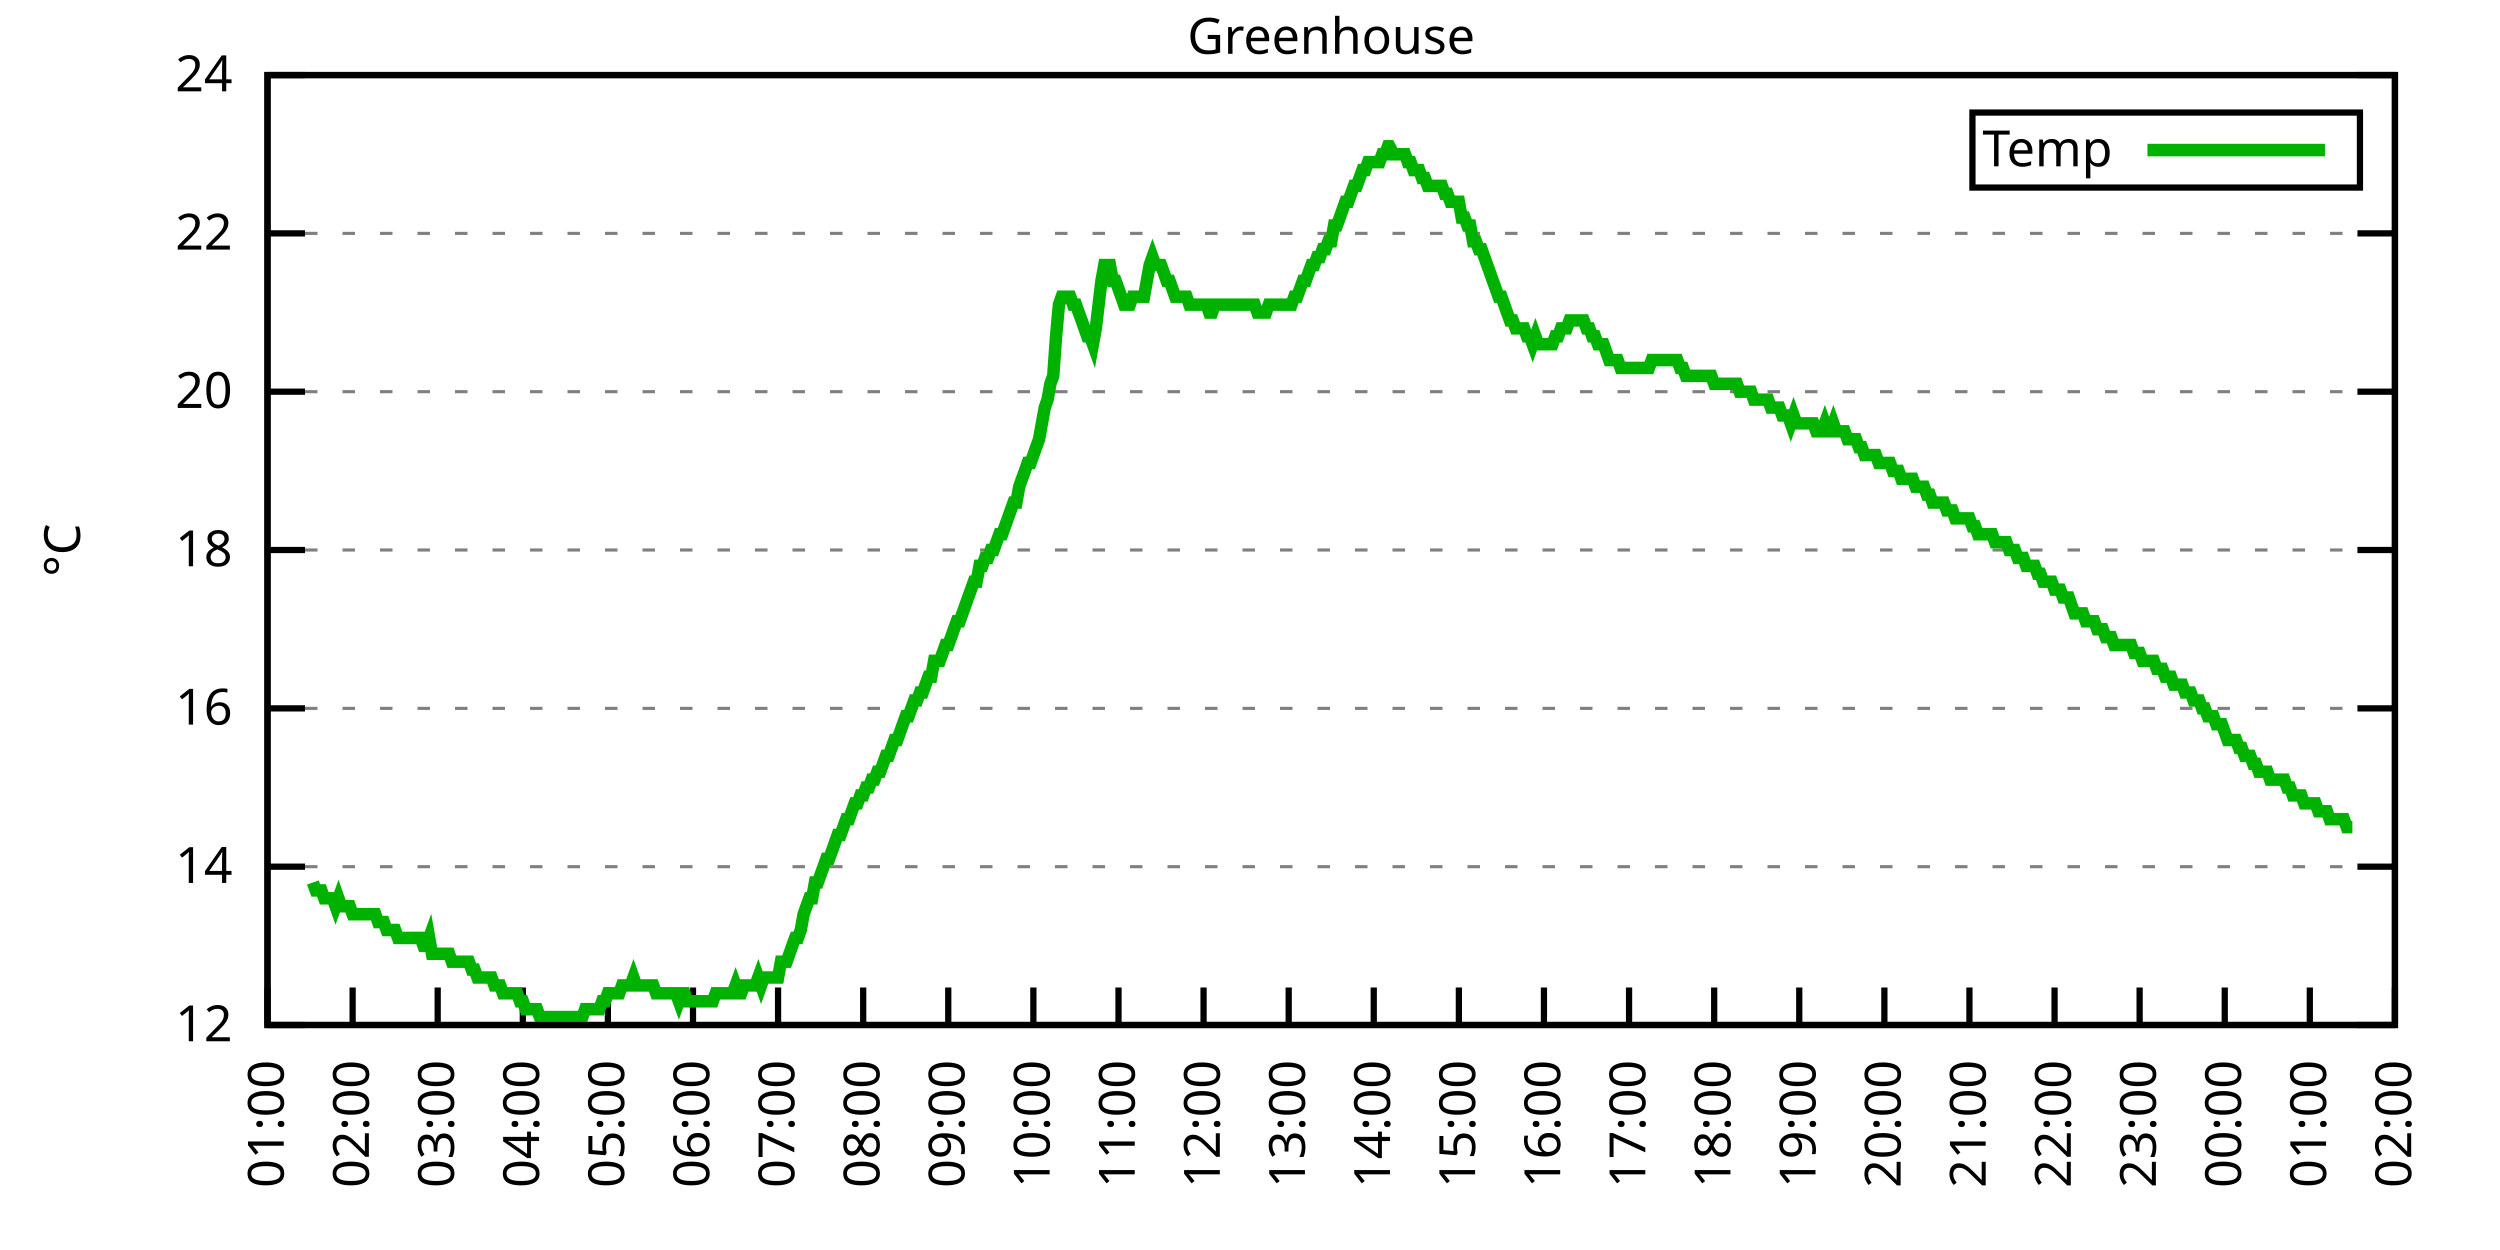
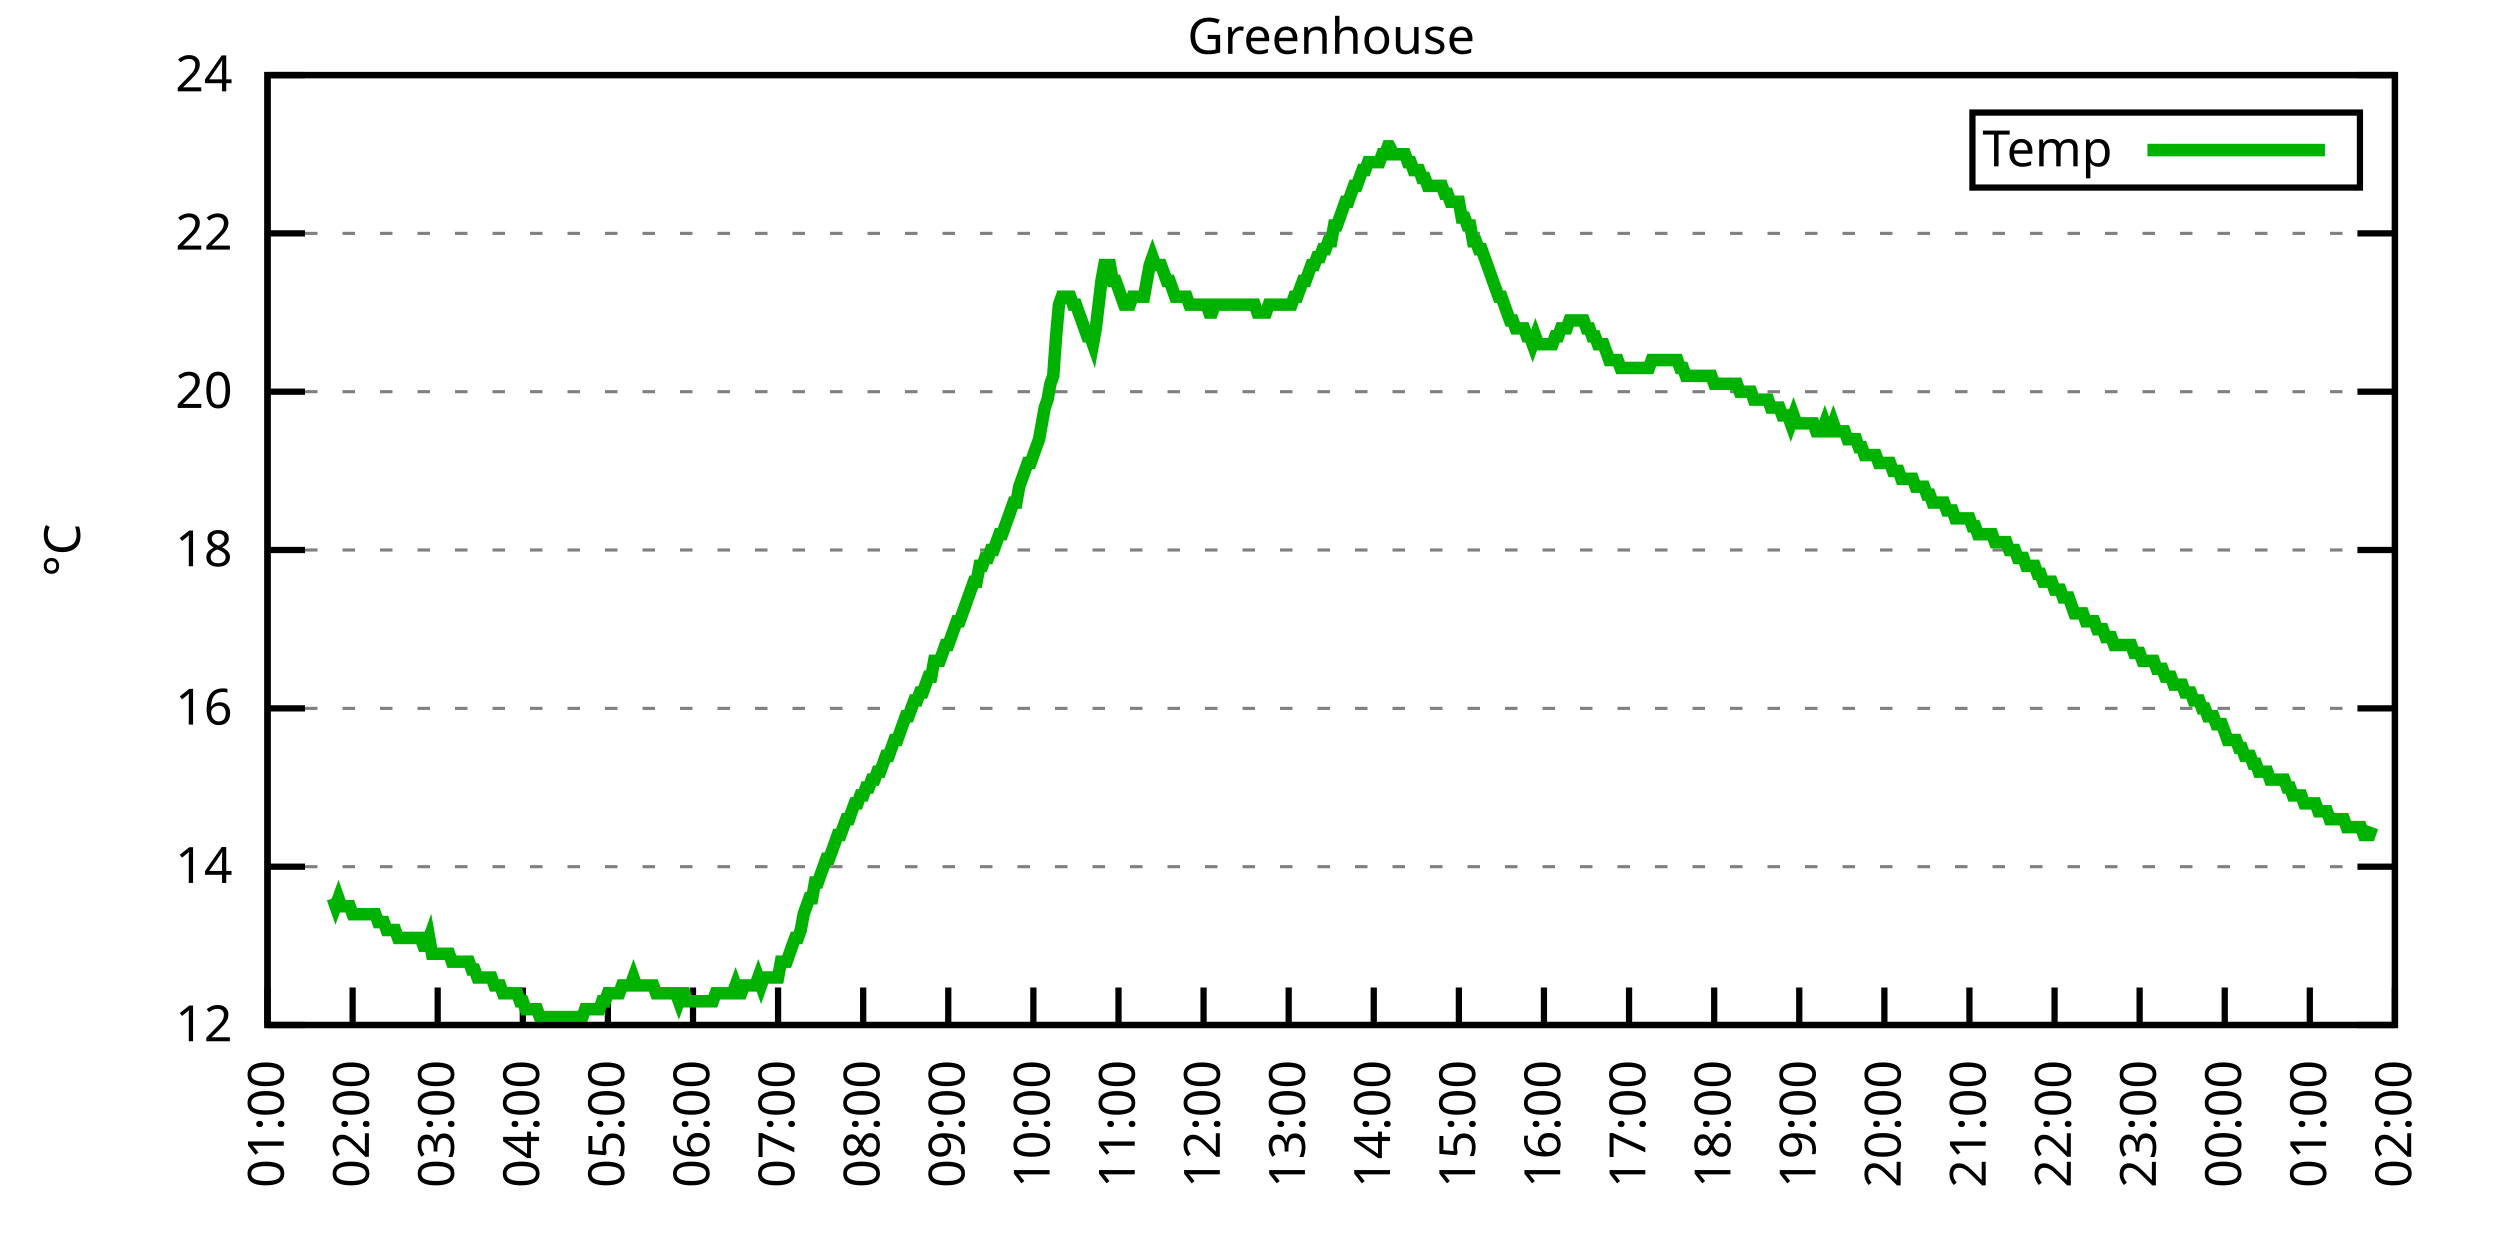
<svg xmlns="http://www.w3.org/2000/svg" xmlns:xlink="http://www.w3.org/1999/xlink" width="400" height="200" viewBox="0 0 400 200">
  <g id="gnuplot_canvas">
    <rect x="0" y="0" width="400" height="200" fill="none" />
    <defs>
      <circle id="gpDot" r="0.5" stroke-width="0.5" stroke="currentColor" />
      <path id="gpPt0" stroke-width="0.333" stroke="currentColor" d="M-1,0 h2 M0,-1 v2" />
      <path id="gpPt1" stroke-width="0.333" stroke="currentColor" d="M-1,-1 L1,1 M1,-1 L-1,1" />
      <path id="gpPt2" stroke-width="0.333" stroke="currentColor" d="M-1,0 L1,0 M0,-1 L0,1 M-1,-1 L1,1 M-1,1 L1,-1" />
      <rect id="gpPt3" stroke-width="0.333" stroke="currentColor" x="-1" y="-1" width="2" height="2" />
      <rect id="gpPt4" stroke-width="0.333" stroke="currentColor" fill="currentColor" x="-1" y="-1" width="2" height="2" />
      <circle id="gpPt5" stroke-width="0.333" stroke="currentColor" cx="0" cy="0" r="1" />
      <use xlink:href="#gpPt5" id="gpPt6" fill="currentColor" stroke="none" />
      <path id="gpPt7" stroke-width="0.333" stroke="currentColor" d="M0,-1.33 L-1.33,0.67 L1.33,0.67 z" />
      <use xlink:href="#gpPt7" id="gpPt8" fill="currentColor" stroke="none" />
      <use xlink:href="#gpPt7" id="gpPt9" stroke="currentColor" transform="rotate(180)" />
      <use xlink:href="#gpPt9" id="gpPt10" fill="currentColor" stroke="none" />
      <use xlink:href="#gpPt3" id="gpPt11" stroke="currentColor" transform="rotate(45)" />
      <use xlink:href="#gpPt11" id="gpPt12" fill="currentColor" stroke="none" />
      <path id="gpPt13" stroke-width="0.333" stroke="currentColor" d="M0,1.330 L1.265,0.411 L0.782,-1.067 L-0.782,-1.076 L-1.265,0.411 z" />
      <use xlink:href="#gpPt13" id="gpPt14" fill="currentColor" stroke="none" />
      <filter id="textbox" filterUnits="objectBoundingBox" x="0" y="0" height="1" width="1">
        <feFlood flood-color="white" flood-opacity="1" result="bgnd" />
        <feComposite in="SourceGraphic" in2="bgnd" operator="atop" />
      </filter>
      <filter id="greybox" filterUnits="objectBoundingBox" x="0" y="0" height="1" width="1">
        <feFlood flood-color="lightgrey" flood-opacity="1" result="grey" />
        <feComposite in="SourceGraphic" in2="grey" operator="atop" />
      </filter>
    </defs>
    <g fill="none" color="white" stroke="currentColor" stroke-width="1.00" stroke-linecap="butt" stroke-linejoin="miter">
</g>
    <g fill="none" color="black" stroke="currentColor" stroke-width="1.00" stroke-linecap="butt" stroke-linejoin="miter">
      <g stroke="none" shape-rendering="crispEdges">
        <polygon fill="rgb(255, 255, 255)" points="42.80,164.00 383.18,164.00 383.18,12.02 42.80,12.02 " />
      </g>
    </g>
    <g fill="none" color="black" stroke="currentColor" stroke-width="1.00" stroke-linecap="butt" stroke-linejoin="miter">
</g>
    <g fill="none" color="black" stroke="black" stroke-width="0.50" stroke-linecap="butt" stroke-linejoin="miter">
</g>
    <g fill="none" color="gray" stroke="currentColor" stroke-width="0.50" stroke-linecap="butt" stroke-linejoin="miter">
      <path stroke="gray" stroke-dasharray="2,4" class="gridline" d="M42.80,164.00 L383.19,164.00  " />
    </g>
    <g fill="none" color="gray" stroke="gray" stroke-width="1.00" stroke-linecap="butt" stroke-linejoin="miter">
</g>
    <g fill="none" color="black" stroke="currentColor" stroke-width="1.00" stroke-linecap="butt" stroke-linejoin="miter">
      <path stroke="black" d="M42.80,164.00 L48.80,164.00 M383.19,164.00 L377.19,164.00  " />
      <g transform="translate(37.20,166.60)" stroke="none" fill="black" font-family="Sans" font-size="8.00" text-anchor="end">
        <text>
          <tspan font-family="Sans"> 12</tspan>
        </text>
      </g>
    </g>
    <g fill="none" color="black" stroke="currentColor" stroke-width="1.00" stroke-linecap="butt" stroke-linejoin="miter">
</g>
    <g fill="none" color="black" stroke="black" stroke-width="0.50" stroke-linecap="butt" stroke-linejoin="miter">
</g>
    <g fill="none" color="gray" stroke="currentColor" stroke-width="0.50" stroke-linecap="butt" stroke-linejoin="miter">
      <path stroke="gray" stroke-dasharray="2,4" class="gridline" d="M42.80,138.67 L383.19,138.67  " />
    </g>
    <g fill="none" color="gray" stroke="gray" stroke-width="1.00" stroke-linecap="butt" stroke-linejoin="miter">
</g>
    <g fill="none" color="black" stroke="currentColor" stroke-width="1.00" stroke-linecap="butt" stroke-linejoin="miter">
      <path stroke="black" d="M42.80,138.67 L48.80,138.67 M383.19,138.67 L377.19,138.67  " />
      <g transform="translate(37.20,141.27)" stroke="none" fill="black" font-family="Sans" font-size="8.00" text-anchor="end">
        <text>
          <tspan font-family="Sans"> 14</tspan>
        </text>
      </g>
    </g>
    <g fill="none" color="black" stroke="currentColor" stroke-width="1.00" stroke-linecap="butt" stroke-linejoin="miter">
</g>
    <g fill="none" color="black" stroke="black" stroke-width="0.50" stroke-linecap="butt" stroke-linejoin="miter">
</g>
    <g fill="none" color="gray" stroke="currentColor" stroke-width="0.50" stroke-linecap="butt" stroke-linejoin="miter">
      <path stroke="gray" stroke-dasharray="2,4" class="gridline" d="M42.80,113.34 L383.19,113.34  " />
    </g>
    <g fill="none" color="gray" stroke="gray" stroke-width="1.00" stroke-linecap="butt" stroke-linejoin="miter">
</g>
    <g fill="none" color="black" stroke="currentColor" stroke-width="1.00" stroke-linecap="butt" stroke-linejoin="miter">
      <path stroke="black" d="M42.80,113.34 L48.80,113.34 M383.19,113.34 L377.19,113.34  " />
      <g transform="translate(37.20,115.94)" stroke="none" fill="black" font-family="Sans" font-size="8.00" text-anchor="end">
        <text>
          <tspan font-family="Sans"> 16</tspan>
        </text>
      </g>
    </g>
    <g fill="none" color="black" stroke="currentColor" stroke-width="1.00" stroke-linecap="butt" stroke-linejoin="miter">
</g>
    <g fill="none" color="black" stroke="black" stroke-width="0.50" stroke-linecap="butt" stroke-linejoin="miter">
</g>
    <g fill="none" color="gray" stroke="currentColor" stroke-width="0.50" stroke-linecap="butt" stroke-linejoin="miter">
      <path stroke="gray" stroke-dasharray="2,4" class="gridline" d="M42.80,88.00 L383.19,88.00  " />
    </g>
    <g fill="none" color="gray" stroke="gray" stroke-width="1.00" stroke-linecap="butt" stroke-linejoin="miter">
</g>
    <g fill="none" color="black" stroke="currentColor" stroke-width="1.00" stroke-linecap="butt" stroke-linejoin="miter">
      <path stroke="black" d="M42.80,88.00 L48.80,88.00 M383.19,88.00 L377.19,88.00  " />
      <g transform="translate(37.20,90.60)" stroke="none" fill="black" font-family="Sans" font-size="8.00" text-anchor="end">
        <text>
          <tspan font-family="Sans"> 18</tspan>
        </text>
      </g>
    </g>
    <g fill="none" color="black" stroke="currentColor" stroke-width="1.00" stroke-linecap="butt" stroke-linejoin="miter">
</g>
    <g fill="none" color="black" stroke="black" stroke-width="0.50" stroke-linecap="butt" stroke-linejoin="miter">
</g>
    <g fill="none" color="gray" stroke="currentColor" stroke-width="0.50" stroke-linecap="butt" stroke-linejoin="miter">
      <path stroke="gray" stroke-dasharray="2,4" class="gridline" d="M42.80,62.67 L383.19,62.67  " />
    </g>
    <g fill="none" color="gray" stroke="gray" stroke-width="1.00" stroke-linecap="butt" stroke-linejoin="miter">
</g>
    <g fill="none" color="black" stroke="currentColor" stroke-width="1.00" stroke-linecap="butt" stroke-linejoin="miter">
      <path stroke="black" d="M42.80,62.67 L48.80,62.67 M383.19,62.67 L377.19,62.67  " />
      <g transform="translate(37.20,65.27)" stroke="none" fill="black" font-family="Sans" font-size="8.00" text-anchor="end">
        <text>
          <tspan font-family="Sans"> 20</tspan>
        </text>
      </g>
    </g>
    <g fill="none" color="black" stroke="currentColor" stroke-width="1.00" stroke-linecap="butt" stroke-linejoin="miter">
</g>
    <g fill="none" color="black" stroke="black" stroke-width="0.50" stroke-linecap="butt" stroke-linejoin="miter">
</g>
    <g fill="none" color="gray" stroke="currentColor" stroke-width="0.50" stroke-linecap="butt" stroke-linejoin="miter">
      <path stroke="gray" stroke-dasharray="2,4" class="gridline" d="M42.80,37.34 L383.19,37.34  " />
    </g>
    <g fill="none" color="gray" stroke="gray" stroke-width="1.00" stroke-linecap="butt" stroke-linejoin="miter">
</g>
    <g fill="none" color="black" stroke="currentColor" stroke-width="1.00" stroke-linecap="butt" stroke-linejoin="miter">
      <path stroke="black" d="M42.80,37.34 L48.80,37.34 M383.19,37.34 L377.19,37.34  " />
      <g transform="translate(37.20,39.94)" stroke="none" fill="black" font-family="Sans" font-size="8.00" text-anchor="end">
        <text>
          <tspan font-family="Sans"> 22</tspan>
        </text>
      </g>
    </g>
    <g fill="none" color="black" stroke="currentColor" stroke-width="1.00" stroke-linecap="butt" stroke-linejoin="miter">
</g>
    <g fill="none" color="black" stroke="black" stroke-width="0.50" stroke-linecap="butt" stroke-linejoin="miter">
</g>
    <g fill="none" color="gray" stroke="currentColor" stroke-width="0.50" stroke-linecap="butt" stroke-linejoin="miter">
      <path stroke="gray" stroke-dasharray="2,4" class="gridline" d="M42.80,12.01 L383.19,12.01  " />
    </g>
    <g fill="none" color="gray" stroke="gray" stroke-width="1.00" stroke-linecap="butt" stroke-linejoin="miter">
</g>
    <g fill="none" color="black" stroke="currentColor" stroke-width="1.00" stroke-linecap="butt" stroke-linejoin="miter">
      <path stroke="black" d="M42.80,12.01 L48.80,12.01 M383.19,12.01 L377.19,12.01  " />
      <g transform="translate(37.20,14.61)" stroke="none" fill="black" font-family="Sans" font-size="8.00" text-anchor="end">
        <text>
          <tspan font-family="Sans"> 24</tspan>
        </text>
      </g>
    </g>
    <g fill="none" color="black" stroke="currentColor" stroke-width="1.00" stroke-linecap="butt" stroke-linejoin="miter">
      <path stroke="black" d="M42.80,164.00 L42.80,158.00  " />
      <g transform="translate(45.40,169.60) rotate(270.00)" stroke="none" fill="black" font-family="Sans" font-size="8.00" text-anchor="end">
        <text>
          <tspan font-family="Sans">01:00</tspan>
        </text>
      </g>
    </g>
    <g fill="none" color="black" stroke="currentColor" stroke-width="1.00" stroke-linecap="butt" stroke-linejoin="miter">
      <path stroke="black" d="M56.42,164.00 L56.42,158.00  " />
      <g transform="translate(59.02,169.60) rotate(270.00)" stroke="none" fill="black" font-family="Sans" font-size="8.00" text-anchor="end">
        <text>
          <tspan font-family="Sans">02:00</tspan>
        </text>
      </g>
    </g>
    <g fill="none" color="black" stroke="currentColor" stroke-width="1.00" stroke-linecap="butt" stroke-linejoin="miter">
      <path stroke="black" d="M70.03,164.00 L70.03,158.00  " />
      <g transform="translate(72.63,169.60) rotate(270.00)" stroke="none" fill="black" font-family="Sans" font-size="8.00" text-anchor="end">
        <text>
          <tspan font-family="Sans">03:00</tspan>
        </text>
      </g>
    </g>
    <g fill="none" color="black" stroke="currentColor" stroke-width="1.00" stroke-linecap="butt" stroke-linejoin="miter">
      <path stroke="black" d="M83.65,164.00 L83.65,158.00  " />
      <g transform="translate(86.25,169.60) rotate(270.00)" stroke="none" fill="black" font-family="Sans" font-size="8.00" text-anchor="end">
        <text>
          <tspan font-family="Sans">04:00</tspan>
        </text>
      </g>
    </g>
    <g fill="none" color="black" stroke="currentColor" stroke-width="1.00" stroke-linecap="butt" stroke-linejoin="miter">
      <path stroke="black" d="M97.26,164.00 L97.26,158.00  " />
      <g transform="translate(99.86,169.60) rotate(270.00)" stroke="none" fill="black" font-family="Sans" font-size="8.00" text-anchor="end">
        <text>
          <tspan font-family="Sans">05:00</tspan>
        </text>
      </g>
    </g>
    <g fill="none" color="black" stroke="currentColor" stroke-width="1.00" stroke-linecap="butt" stroke-linejoin="miter">
      <path stroke="black" d="M110.88,164.00 L110.88,158.00  " />
      <g transform="translate(113.48,169.60) rotate(270.00)" stroke="none" fill="black" font-family="Sans" font-size="8.00" text-anchor="end">
        <text>
          <tspan font-family="Sans">06:00</tspan>
        </text>
      </g>
    </g>
    <g fill="none" color="black" stroke="currentColor" stroke-width="1.00" stroke-linecap="butt" stroke-linejoin="miter">
      <path stroke="black" d="M124.49,164.00 L124.49,158.00  " />
      <g transform="translate(127.09,169.60) rotate(270.00)" stroke="none" fill="black" font-family="Sans" font-size="8.00" text-anchor="end">
        <text>
          <tspan font-family="Sans">07:00</tspan>
        </text>
      </g>
    </g>
    <g fill="none" color="black" stroke="currentColor" stroke-width="1.00" stroke-linecap="butt" stroke-linejoin="miter">
      <path stroke="black" d="M138.11,164.00 L138.11,158.00  " />
      <g transform="translate(140.71,169.60) rotate(270.00)" stroke="none" fill="black" font-family="Sans" font-size="8.00" text-anchor="end">
        <text>
          <tspan font-family="Sans">08:00</tspan>
        </text>
      </g>
    </g>
    <g fill="none" color="black" stroke="currentColor" stroke-width="1.00" stroke-linecap="butt" stroke-linejoin="miter">
      <path stroke="black" d="M151.72,164.00 L151.72,158.00  " />
      <g transform="translate(154.32,169.60) rotate(270.00)" stroke="none" fill="black" font-family="Sans" font-size="8.00" text-anchor="end">
        <text>
          <tspan font-family="Sans">09:00</tspan>
        </text>
      </g>
    </g>
    <g fill="none" color="black" stroke="currentColor" stroke-width="1.00" stroke-linecap="butt" stroke-linejoin="miter">
      <path stroke="black" d="M165.34,164.00 L165.34,158.00  " />
      <g transform="translate(167.94,169.60) rotate(270.00)" stroke="none" fill="black" font-family="Sans" font-size="8.00" text-anchor="end">
        <text>
          <tspan font-family="Sans">10:00</tspan>
        </text>
      </g>
    </g>
    <g fill="none" color="black" stroke="currentColor" stroke-width="1.00" stroke-linecap="butt" stroke-linejoin="miter">
      <path stroke="black" d="M178.96,164.00 L178.96,158.00  " />
      <g transform="translate(181.56,169.60) rotate(270.00)" stroke="none" fill="black" font-family="Sans" font-size="8.00" text-anchor="end">
        <text>
          <tspan font-family="Sans">11:00</tspan>
        </text>
      </g>
    </g>
    <g fill="none" color="black" stroke="currentColor" stroke-width="1.00" stroke-linecap="butt" stroke-linejoin="miter">
      <path stroke="black" d="M192.57,164.00 L192.57,158.00  " />
      <g transform="translate(195.17,169.60) rotate(270.00)" stroke="none" fill="black" font-family="Sans" font-size="8.00" text-anchor="end">
        <text>
          <tspan font-family="Sans">12:00</tspan>
        </text>
      </g>
    </g>
    <g fill="none" color="black" stroke="currentColor" stroke-width="1.00" stroke-linecap="butt" stroke-linejoin="miter">
      <path stroke="black" d="M206.19,164.00 L206.19,158.00  " />
      <g transform="translate(208.79,169.60) rotate(270.00)" stroke="none" fill="black" font-family="Sans" font-size="8.00" text-anchor="end">
        <text>
          <tspan font-family="Sans">13:00</tspan>
        </text>
      </g>
    </g>
    <g fill="none" color="black" stroke="currentColor" stroke-width="1.00" stroke-linecap="butt" stroke-linejoin="miter">
      <path stroke="black" d="M219.80,164.00 L219.80,158.00  " />
      <g transform="translate(222.40,169.60) rotate(270.00)" stroke="none" fill="black" font-family="Sans" font-size="8.00" text-anchor="end">
        <text>
          <tspan font-family="Sans">14:00</tspan>
        </text>
      </g>
    </g>
    <g fill="none" color="black" stroke="currentColor" stroke-width="1.00" stroke-linecap="butt" stroke-linejoin="miter">
      <path stroke="black" d="M233.42,164.00 L233.42,158.00  " />
      <g transform="translate(236.02,169.60) rotate(270.00)" stroke="none" fill="black" font-family="Sans" font-size="8.00" text-anchor="end">
        <text>
          <tspan font-family="Sans">15:00</tspan>
        </text>
      </g>
    </g>
    <g fill="none" color="black" stroke="currentColor" stroke-width="1.00" stroke-linecap="butt" stroke-linejoin="miter">
      <path stroke="black" d="M247.03,164.00 L247.03,158.00  " />
      <g transform="translate(249.63,169.60) rotate(270.00)" stroke="none" fill="black" font-family="Sans" font-size="8.00" text-anchor="end">
        <text>
          <tspan font-family="Sans">16:00</tspan>
        </text>
      </g>
    </g>
    <g fill="none" color="black" stroke="currentColor" stroke-width="1.00" stroke-linecap="butt" stroke-linejoin="miter">
      <path stroke="black" d="M260.65,164.00 L260.65,158.00  " />
      <g transform="translate(263.25,169.60) rotate(270.00)" stroke="none" fill="black" font-family="Sans" font-size="8.00" text-anchor="end">
        <text>
          <tspan font-family="Sans">17:00</tspan>
        </text>
      </g>
    </g>
    <g fill="none" color="black" stroke="currentColor" stroke-width="1.00" stroke-linecap="butt" stroke-linejoin="miter">
      <path stroke="black" d="M274.27,164.00 L274.27,158.00  " />
      <g transform="translate(276.87,169.60) rotate(270.00)" stroke="none" fill="black" font-family="Sans" font-size="8.00" text-anchor="end">
        <text>
          <tspan font-family="Sans">18:00</tspan>
        </text>
      </g>
    </g>
    <g fill="none" color="black" stroke="currentColor" stroke-width="1.00" stroke-linecap="butt" stroke-linejoin="miter">
      <path stroke="black" d="M287.88,164.00 L287.88,158.00  " />
      <g transform="translate(290.48,169.60) rotate(270.00)" stroke="none" fill="black" font-family="Sans" font-size="8.00" text-anchor="end">
        <text>
          <tspan font-family="Sans">19:00</tspan>
        </text>
      </g>
    </g>
    <g fill="none" color="black" stroke="currentColor" stroke-width="1.00" stroke-linecap="butt" stroke-linejoin="miter">
      <path stroke="black" d="M301.50,164.00 L301.50,158.00  " />
      <g transform="translate(304.10,169.60) rotate(270.00)" stroke="none" fill="black" font-family="Sans" font-size="8.00" text-anchor="end">
        <text>
          <tspan font-family="Sans">20:00</tspan>
        </text>
      </g>
    </g>
    <g fill="none" color="black" stroke="currentColor" stroke-width="1.00" stroke-linecap="butt" stroke-linejoin="miter">
      <path stroke="black" d="M315.11,164.00 L315.11,158.00  " />
      <g transform="translate(317.71,169.60) rotate(270.00)" stroke="none" fill="black" font-family="Sans" font-size="8.00" text-anchor="end">
        <text>
          <tspan font-family="Sans">21:00</tspan>
        </text>
      </g>
    </g>
    <g fill="none" color="black" stroke="currentColor" stroke-width="1.00" stroke-linecap="butt" stroke-linejoin="miter">
      <path stroke="black" d="M328.73,164.00 L328.73,158.00  " />
      <g transform="translate(331.33,169.60) rotate(270.00)" stroke="none" fill="black" font-family="Sans" font-size="8.00" text-anchor="end">
        <text>
          <tspan font-family="Sans">22:00</tspan>
        </text>
      </g>
    </g>
    <g fill="none" color="black" stroke="currentColor" stroke-width="1.00" stroke-linecap="butt" stroke-linejoin="miter">
      <path stroke="black" d="M342.34,164.00 L342.34,158.00  " />
      <g transform="translate(344.94,169.60) rotate(270.00)" stroke="none" fill="black" font-family="Sans" font-size="8.00" text-anchor="end">
        <text>
          <tspan font-family="Sans">23:00</tspan>
        </text>
      </g>
    </g>
    <g fill="none" color="black" stroke="currentColor" stroke-width="1.00" stroke-linecap="butt" stroke-linejoin="miter">
      <path stroke="black" d="M355.96,164.00 L355.96,158.00  " />
      <g transform="translate(358.56,169.60) rotate(270.00)" stroke="none" fill="black" font-family="Sans" font-size="8.00" text-anchor="end">
        <text>
          <tspan font-family="Sans">00:00</tspan>
        </text>
      </g>
    </g>
    <g fill="none" color="black" stroke="currentColor" stroke-width="1.00" stroke-linecap="butt" stroke-linejoin="miter">
      <path stroke="black" d="M369.57,164.00 L369.57,158.00  " />
      <g transform="translate(372.17,169.60) rotate(270.00)" stroke="none" fill="black" font-family="Sans" font-size="8.00" text-anchor="end">
        <text>
          <tspan font-family="Sans">01:00</tspan>
        </text>
      </g>
    </g>
    <g fill="none" color="black" stroke="currentColor" stroke-width="1.00" stroke-linecap="butt" stroke-linejoin="miter">
      <path stroke="black" d="M383.19,164.00 L383.19,158.00  " />
      <g transform="translate(385.79,169.60) rotate(270.00)" stroke="none" fill="black" font-family="Sans" font-size="8.00" text-anchor="end">
        <text>
          <tspan font-family="Sans">02:00</tspan>
        </text>
      </g>
    </g>
    <g fill="none" color="black" stroke="currentColor" stroke-width="1.00" stroke-linecap="butt" stroke-linejoin="miter">
</g>
    <g fill="none" color="black" stroke="currentColor" stroke-width="1.00" stroke-linecap="butt" stroke-linejoin="miter">
      <path stroke="black" d="M42.80,12.01 L42.80,164.00 L383.19,164.00 L383.19,12.01 L42.80,12.01 Z  " />
    </g>
    <g fill="none" color="black" stroke="currentColor" stroke-width="1.00" stroke-linecap="butt" stroke-linejoin="miter">
</g>
    <g fill="none" color="black" stroke="currentColor" stroke-width="1.00" stroke-linecap="butt" stroke-linejoin="miter">
      <path stroke="black" d="M315.59,30.01 L315.59,18.01 L377.59,18.01 L377.59,30.01 L315.59,30.01 Z  " />
    </g>
    <g id="Greenhouse_plot_1">
      <g fill="none" color="white" stroke="black" stroke-width="2.00" stroke-linecap="butt" stroke-linejoin="miter">
</g>
      <g fill="none" color="black" stroke="currentColor" stroke-width="2.00" stroke-linecap="butt" stroke-linejoin="miter">
        <g transform="translate(337.99,26.61)" stroke="none" fill="black" font-family="Sans" font-size="8.00" text-anchor="end">
          <text>
            <tspan font-family="Sans">Temp</tspan>
          </text>
        </g>
      </g>
      <g fill="none" color="black" stroke="currentColor" stroke-width="2.00" stroke-linecap="butt" stroke-linejoin="miter">
-         <path stroke="rgb(  0, 178,   0)" d="M343.59,24.01 L371.99,24.01 M50.06,141.20 L50.52,142.47 L50.97,142.47 L51.42,142.47 L51.88,143.73 L52.33,143.73   L52.78,143.73 L53.24,143.73 L53.69,145.00 L54.15,143.73 L54.60,145.00 L55.05,145.00 L55.51,145.00 L55.96,145.00   L56.42,146.27 L56.87,146.27 L57.32,146.27 L57.78,146.27 L58.23,146.27 L58.68,146.27 L59.14,146.27 L59.59,146.27   L60.05,146.27 L60.50,147.53 L60.95,147.53 L61.41,147.53 L61.86,148.80 L62.32,148.80 L62.77,148.80 L63.22,148.80   L63.68,150.07 L64.13,150.07 L64.58,150.07 L65.04,150.07 L65.49,150.07 L65.95,150.07 L66.40,150.07 L66.85,150.07   L67.31,150.07 L67.76,151.33 L68.22,151.33 L68.67,150.07 L69.12,152.60 L69.58,152.60 L70.03,152.60 L70.49,152.60   L70.94,152.60 L71.39,152.60 L71.85,152.60 L72.30,153.87 L72.75,153.87 L73.21,153.87 L73.66,153.87 L74.12,153.87   L74.57,153.87 L75.02,153.87 L75.48,155.13 L75.93,155.13 L76.39,156.40 L76.84,156.40 L77.29,156.40 L77.75,156.40   L78.20,156.40 L78.65,156.40 L79.11,157.67 L79.56,157.67 L80.02,157.67 L80.47,158.93 L80.92,158.93 L81.38,158.93   L81.83,158.93 L82.29,158.93 L82.74,158.93 L83.19,160.20 L83.65,160.20 L84.10,161.47 L84.55,161.47 L85.01,161.47   L85.46,161.47 L85.92,161.47 L86.37,162.73 L86.82,162.73 L87.28,162.73 L87.73,162.73 L88.19,162.73 L88.64,162.73   L89.09,162.73 L89.55,162.73 L90.00,162.73 L90.45,162.73 L90.91,162.73 L91.36,162.73 L91.82,162.73 L92.27,162.73   L92.72,162.73 L93.18,162.73 L93.63,161.47 L94.09,161.47 L94.54,161.47 L94.99,161.47 L95.45,161.47 L95.90,161.47   L96.35,160.20 L96.81,160.20 L97.26,158.93 L97.72,158.93 L98.17,158.93 L98.62,158.93 L99.08,158.93 L99.53,157.67   L99.99,157.67 L100.44,157.67 L100.89,157.67 L101.35,156.40 L101.80,157.67 L102.25,157.67 L102.71,157.67 L103.16,157.67   L103.62,157.67 L104.07,157.67 L104.52,157.67 L104.98,158.93 L105.43,158.93 L105.89,158.93 L106.34,158.93 L106.79,158.93   L107.25,158.93 L107.70,158.93 L108.15,158.93 L108.61,160.20 L109.06,158.93 L109.52,158.93 L109.97,160.20 L110.42,160.20   L110.88,160.20 L111.33,160.20 L111.79,160.20 L112.24,160.20 L112.69,160.20 L113.15,160.20 L113.60,160.20 L114.05,160.20   L114.51,158.93 L114.96,158.93 L115.42,158.93 L115.87,158.93 L116.32,158.93 L116.78,158.93 L117.23,158.93 L117.69,157.67   L118.14,158.93 L118.59,158.93 L119.05,157.67 L119.50,157.67 L119.96,157.67 L120.41,157.67 L120.86,157.67 L121.32,156.40   L121.77,157.67 L122.22,156.40 L122.68,156.40 L123.13,156.40 L123.59,156.40 L124.04,156.40 L124.49,156.40 L124.95,153.87   L125.40,153.87 L125.86,153.87 L126.31,152.60 L126.76,151.33 L127.22,150.07 L127.67,150.07 L128.12,148.80 L128.58,146.27   L129.03,145.00 L129.49,143.73 L129.94,143.73 L130.39,141.20 L130.85,141.20 L131.30,139.93 L131.76,138.67 L132.21,137.40   L132.66,137.40 L133.12,136.14 L133.57,134.87 L134.02,133.60 L134.48,133.60 L134.93,132.34 L135.39,131.07 L135.84,131.07   L136.29,129.80 L136.75,128.54 L137.20,128.54 L137.66,127.27 L138.11,127.27 L138.56,126.00 L139.02,126.00 L139.47,124.74   L139.92,124.74 L140.38,123.47 L140.83,123.47 L141.29,122.20 L141.74,120.94 L142.19,120.94 L142.65,119.67 L143.10,118.40   L143.56,118.40 L144.01,117.14 L144.46,115.87 L144.92,114.60 L145.37,114.60 L145.82,113.34 L146.28,112.07 L146.73,112.07   L147.19,110.80 L147.64,110.80 L148.09,109.54 L148.55,108.27 L149.00,108.27 L149.46,105.74 L149.91,105.74 L150.36,105.74   L150.82,104.47 L151.27,103.20 L151.72,103.20 L152.18,101.94 L152.63,100.67 L153.09,99.40 L153.54,99.40 L153.99,98.14   L154.45,96.87 L154.90,95.60 L155.36,94.34 L155.81,93.07 L156.26,93.07 L156.72,90.54 L157.17,90.54 L157.62,89.27   L158.08,89.27 L158.53,88.00 L158.99,88.00 L159.44,86.74 L159.89,85.47 L160.35,85.47 L160.80,84.21 L161.26,82.94   L161.71,81.67 L162.16,80.41 L162.62,80.41 L163.07,77.87 L163.52,76.61 L163.98,75.34 L164.43,74.07 L164.89,74.07   L165.34,72.81 L165.79,71.54 L166.25,70.27 L166.70,67.74 L167.16,65.21 L167.61,63.94 L168.06,61.41 L168.52,60.14   L168.97,53.81 L169.43,48.74 L169.88,47.47 L170.33,47.47 L170.79,47.47 L171.24,47.47 L171.69,48.74 L172.15,48.74   L172.60,50.01 L173.06,51.27 L173.51,52.54 L173.96,53.81 L174.42,53.81 L174.87,55.07 L175.33,52.54 L175.78,48.74   L176.23,44.94 L176.69,42.41 L177.14,42.41 L177.59,42.41 L178.05,44.94 L178.50,44.94 L178.96,46.21 L179.41,47.47   L179.86,48.74 L180.32,48.74 L180.77,48.74 L181.23,47.47 L181.68,47.47 L182.13,47.47 L182.59,47.47 L183.04,47.47   L183.49,44.94 L183.95,42.41 L184.40,41.14 L184.86,42.41 L185.31,42.41 L185.76,42.41 L186.22,43.67 L186.67,44.94   L187.13,44.94 L187.58,46.21 L188.03,47.47 L188.49,47.47 L188.94,47.47 L189.39,47.47 L189.85,47.47 L190.30,48.74   L190.76,48.74 L191.21,48.74 L191.66,48.74 L192.12,48.74 L192.57,48.74 L193.03,48.74 L193.48,50.01 L193.93,50.01   L194.39,48.74 L194.84,48.74 L195.29,48.74 L195.75,48.74 L196.20,48.74 L196.66,48.74 L197.11,48.74 L197.56,48.74   L198.02,48.74 L198.47,48.74 L198.93,48.74 L199.38,48.74 L199.83,48.74 L200.29,48.74 L200.74,48.74 L201.19,50.01   L201.65,50.01 L202.10,50.01 L202.56,50.01 L203.01,48.74 L203.46,48.74 L203.92,48.74 L204.37,48.74 L204.83,48.74   L205.28,48.74 L205.73,48.74 L206.19,48.74 L206.64,48.74 L207.09,47.47 L207.55,47.47 L208.00,46.21 L208.46,44.94   L208.91,44.94 L209.36,43.67 L209.82,42.41 L210.27,42.41 L210.73,41.14 L211.18,41.14 L211.63,39.87 L212.09,39.87   L212.54,38.61 L213.00,38.61 L213.45,36.08 L213.90,36.08 L214.36,34.81 L214.81,33.54 L215.26,32.28 L215.72,32.28   L216.17,31.01 L216.63,29.74 L217.08,29.74 L217.53,28.48 L217.99,27.21 L218.44,27.21 L218.90,25.94 L219.35,25.94   L219.80,25.94 L220.26,25.94 L220.71,25.94 L221.16,24.68 L221.62,24.68 L222.07,23.41 L222.30,23.41 L222.98,24.68   L223.43,24.68 L223.89,24.68 L224.34,24.68 L224.80,24.68 L225.25,25.94 L225.70,25.94 L226.16,27.21 L226.61,27.21   L227.06,27.21 L227.52,28.48 L227.97,28.48 L228.43,29.74 L228.88,29.74 L229.33,29.74 L229.79,29.74 L230.24,29.74   L230.70,29.74 L231.15,31.01 L231.60,31.01 L232.06,32.28 L232.51,32.28 L232.96,32.28 L233.42,32.28 L233.87,34.81   L234.33,34.81 L234.78,36.08 L235.23,36.08 L235.69,38.61 L236.14,38.61 L236.60,39.87 L237.05,39.87 L237.50,41.14   L237.96,42.41 L238.41,43.67 L238.86,44.94 L239.32,46.21 L239.77,47.47 L240.23,47.47 L240.68,48.74 L241.13,50.01   L241.59,51.27 L242.04,51.27 L242.50,52.54 L242.95,52.54 L243.40,52.54 L243.86,52.54 L244.31,53.81 L244.76,53.81   L245.22,55.07 L245.67,53.81 L246.13,55.07 L246.58,55.07 L247.03,55.07 L247.49,55.07 L247.94,55.07 L248.40,55.07   L248.85,53.81 L249.30,53.81 L249.76,52.54 L250.21,52.54 L250.66,52.54 L251.12,51.27 L251.57,51.27 L252.03,51.27   L252.48,51.27 L252.93,51.27 L253.39,51.27 L253.84,52.54 L254.30,52.54 L254.75,53.81 L255.20,53.81 L255.66,55.07   L256.11,55.07 L256.56,55.07 L257.02,56.34 L257.47,57.61 L257.93,57.61 L258.38,57.61 L258.83,57.61 L259.29,58.87   L259.74,58.87 L260.20,58.87 L260.65,58.87 L261.10,58.87 L261.56,58.87 L262.01,58.87 L262.47,58.87 L262.92,58.87   L263.37,58.87 L263.83,58.87 L264.28,57.61 L264.73,57.61 L265.19,57.61 L265.64,57.61 L266.10,57.61 L266.55,57.61   L267.00,57.61 L267.46,57.61 L267.91,57.61 L268.37,57.61 L268.82,58.87 L269.27,58.87 L269.73,60.14 L270.18,60.14   L270.63,60.14 L271.09,60.14 L271.54,60.14 L272.00,60.14 L272.45,60.14 L272.90,60.14 L273.36,60.14 L273.81,60.14   L274.27,61.41 L274.72,61.41 L275.17,61.41 L275.63,61.41 L276.08,61.41 L276.53,61.41 L276.99,61.41 L277.44,61.41   L277.90,61.41 L278.35,62.67 L278.80,62.67 L279.26,62.67 L279.71,62.67 L280.17,62.67 L280.62,63.94 L281.07,63.94   L281.53,63.94 L281.98,63.94 L282.43,63.94 L282.89,63.94 L283.34,65.21 L283.80,65.21 L284.25,65.21 L284.70,65.21   L285.16,66.47 L285.61,66.47 L286.07,66.47 L286.52,67.74 L286.97,66.47 L287.43,67.74 L287.88,67.74 L288.33,67.74   L288.79,67.74 L289.24,67.74 L289.70,67.74 L290.15,67.74 L290.60,69.01 L291.06,69.01 L291.51,69.01 L291.97,67.74   L292.42,69.01 L292.87,69.01 L293.33,67.74 L293.78,69.01 L294.23,69.01 L294.69,69.01 L295.14,69.01 L295.60,70.27   L296.05,70.27 L296.50,70.27 L296.96,70.27 L297.41,71.54 L297.87,71.54 L298.32,72.81 L298.77,72.81 L299.23,72.81   L299.68,72.81 L300.13,72.81 L300.59,74.07 L301.04,74.07 L301.50,74.07 L301.95,74.07 L302.40,74.07 L302.86,75.34   L303.31,75.34 L303.77,75.34 L304.22,76.61 L304.67,76.61 L305.13,76.61 L305.58,76.61 L306.03,76.61 L306.49,77.87   L306.94,77.87 L307.40,77.87 L307.85,77.87 L308.30,79.14 L308.76,79.14 L309.21,80.41 L309.67,80.41 L310.12,80.41   L310.57,80.41 L311.03,80.41 L311.48,81.67 L311.94,81.67 L312.39,81.67 L312.84,82.94 L313.30,82.94 L313.75,82.94   L314.20,82.94 L314.66,82.94 L315.11,82.94 L315.57,84.21 L316.02,84.21 L316.47,85.47 L316.93,85.47 L317.38,85.47   L317.84,85.47 L318.29,85.47 L318.74,85.47 L319.20,86.74 L319.65,86.74 L320.10,86.74 L320.56,86.74 L321.01,86.74   L321.47,88.00 L321.92,88.00 L322.37,88.00 L322.83,89.27 L323.28,89.27 L323.74,89.27 L324.19,90.54 L324.64,90.54   L325.10,90.54 L325.55,90.54 L326.00,91.80 L326.46,91.80 L326.91,93.07 L327.37,93.07 L327.82,93.07 L328.27,93.07   L328.73,94.34 L329.18,94.34 L329.64,94.34 L330.09,95.60 L330.54,95.60 L331.00,95.60 L331.45,96.87 L331.90,98.14   L332.36,98.14 L332.81,98.14 L333.27,98.14 L333.72,99.40 L334.17,99.40 L334.63,99.40 L335.08,99.40 L335.54,100.67   L335.99,100.67 L336.44,100.67 L336.90,101.94 L337.35,101.94 L337.80,101.94 L338.26,103.20 L338.71,103.20 L339.17,103.20   L339.62,103.20 L340.07,103.20 L340.53,103.20 L340.98,103.20 L341.44,104.47 L341.89,104.47 L342.34,104.47 L342.80,105.74   L343.25,105.74 L343.70,105.74 L344.16,105.74 L344.61,105.74 L345.07,107.00 L345.52,107.00 L345.97,107.00 L346.43,108.27   L346.88,108.27 L347.34,108.27 L347.79,109.54 L348.24,109.54 L348.70,109.54 L349.15,109.54 L349.60,110.80 L350.06,110.80   L350.51,110.80 L350.97,112.07 L351.42,112.07 L351.87,112.07 L352.33,113.34 L352.78,113.34 L353.24,114.60 L353.69,114.60   L354.14,114.60 L354.60,115.87 L355.05,115.87 L355.50,115.87 L355.96,117.14 L356.41,118.40 L356.87,118.40 L357.32,118.40   L357.77,118.40 L358.23,119.67 L358.68,119.67 L359.14,120.94 L359.59,120.94 L360.04,120.94 L360.50,122.20 L360.95,122.20   L361.41,123.47 L361.86,123.47 L362.31,123.47 L362.77,123.47 L363.22,124.74 L363.67,124.74 L364.13,124.74 L364.58,124.74   L365.04,124.74 L365.49,124.74 L365.94,126.00 L366.40,126.00 L366.85,127.27 L367.31,127.27 L367.76,127.27 L368.21,127.27   L368.67,128.54 L369.12,128.54 L369.57,128.54 L370.03,128.54 L370.48,128.54 L370.94,129.80 L371.39,129.80 L371.84,129.80   L372.30,129.80 L372.75,131.07 L373.21,131.07 L373.66,131.07 L374.11,131.07 L374.57,131.07 L375.02,131.07 L375.47,132.34   L375.93,132.34 L376.38,132.34  " />
+         <path stroke="rgb(  0, 178,   0)" d="M343.59,24.01 L371.99,24.01 M53.24,143.73 L53.69,145.00 L54.15,143.73 L54.60,145.00 L55.05,145.00 L55.51,145.00   L55.96,145.00 L56.42,146.27 L56.87,146.27 L57.32,146.27 L57.78,146.27 L58.23,146.27 L58.68,146.27 L59.14,146.27   L59.59,146.27 L60.05,146.27 L60.50,147.53 L60.95,147.53 L61.41,147.53 L61.86,148.80 L62.32,148.80 L62.77,148.80   L63.22,148.80 L63.68,150.07 L64.13,150.07 L64.58,150.07 L65.04,150.07 L65.49,150.07 L65.95,150.07 L66.40,150.07   L66.85,150.07 L67.31,150.07 L67.76,151.33 L68.22,151.33 L68.67,150.07 L69.12,152.60 L69.58,152.60 L70.03,152.60   L70.49,152.60 L70.94,152.60 L71.39,152.60 L71.85,152.60 L72.30,153.87 L72.75,153.87 L73.21,153.87 L73.66,153.87   L74.12,153.87 L74.57,153.87 L75.02,153.87 L75.48,155.13 L75.93,155.13 L76.39,156.40 L76.84,156.40 L77.29,156.40   L77.75,156.40 L78.20,156.40 L78.65,156.40 L79.11,157.67 L79.56,157.67 L80.02,157.67 L80.47,158.93 L80.92,158.93   L81.38,158.93 L81.83,158.93 L82.29,158.93 L82.74,158.93 L83.19,160.20 L83.65,160.20 L84.10,161.47 L84.55,161.47   L85.01,161.47 L85.46,161.47 L85.92,161.47 L86.37,162.73 L86.82,162.73 L87.28,162.73 L87.73,162.73 L88.19,162.73   L88.64,162.73 L89.09,162.73 L89.55,162.73 L90.00,162.73 L90.45,162.73 L90.91,162.73 L91.36,162.73 L91.82,162.73   L92.27,162.73 L92.72,162.73 L93.18,162.73 L93.63,161.47 L94.09,161.47 L94.54,161.47 L94.99,161.47 L95.45,161.47   L95.90,161.47 L96.35,160.20 L96.81,160.20 L97.26,158.93 L97.72,158.93 L98.17,158.93 L98.62,158.93 L99.08,158.93   L99.53,157.67 L99.99,157.67 L100.44,157.67 L100.89,157.67 L101.35,156.40 L101.80,157.67 L102.25,157.67 L102.71,157.67   L103.16,157.67 L103.62,157.67 L104.07,157.67 L104.52,157.67 L104.98,158.93 L105.43,158.93 L105.89,158.93 L106.34,158.93   L106.79,158.93 L107.25,158.93 L107.70,158.93 L108.15,158.93 L108.61,160.20 L109.06,158.93 L109.52,158.93 L109.97,160.20   L110.42,160.20 L110.88,160.20 L111.33,160.20 L111.79,160.20 L112.24,160.20 L112.69,160.20 L113.15,160.20 L113.60,160.20   L114.05,160.20 L114.51,158.93 L114.96,158.93 L115.42,158.93 L115.87,158.93 L116.32,158.93 L116.78,158.93 L117.23,158.93   L117.69,157.67 L118.14,158.93 L118.59,158.93 L119.05,157.67 L119.50,157.67 L119.96,157.67 L120.41,157.67 L120.86,157.67   L121.32,156.40 L121.77,157.67 L122.22,156.40 L122.68,156.40 L123.13,156.40 L123.59,156.40 L124.04,156.40 L124.49,156.40   L124.95,153.87 L125.40,153.87 L125.86,153.87 L126.31,152.60 L126.76,151.33 L127.22,150.07 L127.67,150.07 L128.12,148.80   L128.58,146.27 L129.03,145.00 L129.49,143.73 L129.94,143.73 L130.39,141.20 L130.85,141.20 L131.30,139.93 L131.76,138.67   L132.21,137.40 L132.66,137.40 L133.12,136.14 L133.57,134.87 L134.02,133.60 L134.48,133.60 L134.93,132.34 L135.39,131.07   L135.84,131.07 L136.29,129.80 L136.75,128.54 L137.20,128.54 L137.66,127.27 L138.11,127.27 L138.56,126.00 L139.02,126.00   L139.47,124.74 L139.92,124.74 L140.38,123.47 L140.83,123.47 L141.29,122.20 L141.74,120.94 L142.19,120.94 L142.65,119.67   L143.10,118.40 L143.56,118.40 L144.01,117.14 L144.46,115.87 L144.92,114.60 L145.37,114.60 L145.82,113.34 L146.28,112.07   L146.73,112.07 L147.19,110.80 L147.64,110.80 L148.09,109.54 L148.55,108.27 L149.00,108.27 L149.46,105.74 L149.91,105.74   L150.36,105.74 L150.82,104.47 L151.27,103.20 L151.72,103.20 L152.18,101.94 L152.63,100.67 L153.09,99.40 L153.54,99.40   L153.99,98.14 L154.45,96.87 L154.90,95.60 L155.36,94.34 L155.81,93.07 L156.26,93.07 L156.72,90.54 L157.17,90.54   L157.62,89.27 L158.08,89.27 L158.53,88.00 L158.99,88.00 L159.44,86.74 L159.89,85.47 L160.35,85.47 L160.80,84.21   L161.26,82.94 L161.71,81.67 L162.16,80.41 L162.62,80.41 L163.07,77.87 L163.52,76.61 L163.98,75.34 L164.43,74.07   L164.89,74.07 L165.34,72.81 L165.79,71.54 L166.25,70.27 L166.70,67.74 L167.16,65.21 L167.61,63.94 L168.06,61.41   L168.52,60.14 L168.97,53.81 L169.43,48.74 L169.88,47.47 L170.33,47.47 L170.79,47.47 L171.24,47.47 L171.69,48.74   L172.15,48.74 L172.60,50.01 L173.06,51.27 L173.51,52.54 L173.96,53.81 L174.42,53.81 L174.87,55.07 L175.33,52.54   L175.78,48.74 L176.23,44.94 L176.69,42.41 L177.14,42.41 L177.59,42.41 L178.05,44.94 L178.50,44.94 L178.96,46.21   L179.41,47.47 L179.86,48.74 L180.32,48.74 L180.77,48.74 L181.23,47.47 L181.68,47.47 L182.13,47.47 L182.59,47.47   L183.04,47.47 L183.49,44.94 L183.95,42.41 L184.40,41.14 L184.86,42.41 L185.31,42.41 L185.76,42.41 L186.22,43.67   L186.67,44.94 L187.13,44.94 L187.58,46.21 L188.03,47.47 L188.49,47.47 L188.94,47.47 L189.39,47.47 L189.85,47.47   L190.30,48.74 L190.76,48.74 L191.21,48.74 L191.66,48.74 L192.12,48.74 L192.57,48.74 L193.03,48.74 L193.48,50.01   L193.93,50.01 L194.39,48.74 L194.84,48.74 L195.29,48.74 L195.75,48.74 L196.20,48.74 L196.66,48.74 L197.11,48.74   L197.56,48.74 L198.02,48.74 L198.47,48.74 L198.93,48.74 L199.38,48.74 L199.83,48.74 L200.29,48.74 L200.74,48.74   L201.19,50.01 L201.65,50.01 L202.10,50.01 L202.56,50.01 L203.01,48.74 L203.46,48.74 L203.92,48.74 L204.37,48.74   L204.83,48.74 L205.28,48.74 L205.73,48.74 L206.19,48.74 L206.64,48.74 L207.09,47.47 L207.55,47.47 L208.00,46.21   L208.46,44.94 L208.91,44.94 L209.36,43.67 L209.82,42.41 L210.27,42.41 L210.73,41.14 L211.18,41.14 L211.63,39.87   L212.09,39.87 L212.54,38.61 L213.00,38.61 L213.45,36.08 L213.90,36.08 L214.36,34.81 L214.81,33.54 L215.26,32.28   L215.72,32.28 L216.17,31.01 L216.63,29.74 L217.08,29.74 L217.53,28.48 L217.99,27.21 L218.44,27.21 L218.90,25.94   L219.35,25.94 L219.80,25.94 L220.26,25.94 L220.71,25.94 L221.16,24.68 L221.62,24.68 L222.07,23.41 L222.30,23.41   L222.98,24.68 L223.43,24.68 L223.89,24.68 L224.34,24.68 L224.80,24.68 L225.25,25.94 L225.70,25.94 L226.16,27.21   L226.61,27.21 L227.06,27.21 L227.52,28.48 L227.97,28.48 L228.43,29.74 L228.88,29.74 L229.33,29.74 L229.79,29.74   L230.24,29.74 L230.70,29.74 L231.15,31.01 L231.60,31.01 L232.06,32.28 L232.51,32.28 L232.96,32.28 L233.42,32.28   L233.87,34.81 L234.33,34.81 L234.78,36.08 L235.23,36.08 L235.69,38.61 L236.14,38.61 L236.60,39.87 L237.05,39.87   L237.50,41.14 L237.96,42.41 L238.41,43.67 L238.86,44.94 L239.32,46.21 L239.77,47.47 L240.23,47.47 L240.68,48.74   L241.13,50.01 L241.59,51.27 L242.04,51.27 L242.50,52.54 L242.95,52.54 L243.40,52.54 L243.86,52.54 L244.31,53.81   L244.76,53.81 L245.22,55.07 L245.67,53.81 L246.13,55.07 L246.58,55.07 L247.03,55.07 L247.49,55.07 L247.94,55.07   L248.40,55.07 L248.85,53.81 L249.30,53.81 L249.76,52.54 L250.21,52.54 L250.66,52.54 L251.12,51.27 L251.57,51.27   L252.03,51.27 L252.48,51.27 L252.93,51.27 L253.39,51.27 L253.84,52.54 L254.30,52.54 L254.75,53.81 L255.20,53.81   L255.66,55.07 L256.11,55.07 L256.56,55.07 L257.02,56.34 L257.47,57.61 L257.93,57.61 L258.38,57.61 L258.83,57.61   L259.29,58.87 L259.74,58.87 L260.20,58.87 L260.65,58.87 L261.10,58.87 L261.56,58.87 L262.01,58.87 L262.47,58.87   L262.92,58.87 L263.37,58.87 L263.83,58.87 L264.28,57.61 L264.73,57.61 L265.19,57.61 L265.64,57.61 L266.10,57.61   L266.55,57.61 L267.00,57.61 L267.46,57.61 L267.91,57.61 L268.37,57.61 L268.82,58.87 L269.27,58.87 L269.73,60.14   L270.18,60.14 L270.63,60.14 L271.09,60.14 L271.54,60.14 L272.00,60.14 L272.45,60.14 L272.90,60.14 L273.36,60.14   L273.81,60.14 L274.27,61.41 L274.72,61.41 L275.17,61.41 L275.63,61.41 L276.08,61.41 L276.53,61.41 L276.99,61.41   L277.44,61.41 L277.90,61.41 L278.35,62.67 L278.80,62.67 L279.26,62.67 L279.71,62.67 L280.17,62.67 L280.62,63.94   L281.07,63.94 L281.53,63.94 L281.98,63.94 L282.43,63.94 L282.89,63.94 L283.34,65.21 L283.80,65.21 L284.25,65.21   L284.70,65.21 L285.16,66.47 L285.61,66.47 L286.07,66.47 L286.52,67.74 L286.97,66.47 L287.43,67.74 L287.88,67.74   L288.33,67.74 L288.79,67.74 L289.24,67.74 L289.70,67.74 L290.15,67.74 L290.60,69.01 L291.06,69.01 L291.51,69.01   L291.97,67.74 L292.42,69.01 L292.87,69.01 L293.33,67.74 L293.78,69.01 L294.23,69.01 L294.69,69.01 L295.14,69.01   L295.60,70.27 L296.05,70.27 L296.50,70.27 L296.96,70.27 L297.41,71.54 L297.87,71.54 L298.32,72.81 L298.77,72.81   L299.23,72.81 L299.68,72.81 L300.13,72.81 L300.59,74.07 L301.04,74.07 L301.50,74.07 L301.95,74.07 L302.40,74.07   L302.86,75.34 L303.31,75.34 L303.77,75.34 L304.22,76.61 L304.67,76.61 L305.13,76.61 L305.58,76.61 L306.03,76.61   L306.49,77.87 L306.94,77.87 L307.40,77.87 L307.85,77.87 L308.30,79.14 L308.76,79.14 L309.21,80.41 L309.67,80.41   L310.12,80.41 L310.57,80.41 L311.03,80.41 L311.48,81.67 L311.94,81.67 L312.39,81.67 L312.84,82.94 L313.30,82.94   L313.75,82.94 L314.20,82.94 L314.66,82.94 L315.11,82.94 L315.57,84.21 L316.02,84.21 L316.47,85.47 L316.93,85.47   L317.38,85.47 L317.84,85.47 L318.29,85.47 L318.74,85.47 L319.20,86.74 L319.65,86.74 L320.10,86.74 L320.56,86.74   L321.01,86.74 L321.47,88.00 L321.92,88.00 L322.37,88.00 L322.83,89.27 L323.28,89.27 L323.74,89.27 L324.19,90.54   L324.64,90.54 L325.10,90.54 L325.55,90.54 L326.00,91.80 L326.46,91.80 L326.91,93.07 L327.37,93.07 L327.82,93.07   L328.27,93.07 L328.73,94.34 L329.18,94.34 L329.64,94.34 L330.09,95.60 L330.54,95.60 L331.00,95.60 L331.45,96.87   L331.90,98.14 L332.36,98.14 L332.81,98.14 L333.27,98.14 L333.72,99.40 L334.17,99.40 L334.63,99.40 L335.08,99.40   L335.54,100.67 L335.99,100.67 L336.44,100.67 L336.90,101.94 L337.35,101.94 L337.80,101.94 L338.26,103.20 L338.71,103.20   L339.17,103.20 L339.62,103.20 L340.07,103.20 L340.53,103.20 L340.98,103.20 L341.44,104.47 L341.89,104.47 L342.34,104.47   L342.80,105.74 L343.25,105.74 L343.70,105.74 L344.16,105.74 L344.61,105.74 L345.07,107.00 L345.52,107.00 L345.97,107.00   L346.43,108.27 L346.88,108.27 L347.34,108.27 L347.79,109.54 L348.24,109.54 L348.70,109.54 L349.15,109.54 L349.60,110.80   L350.06,110.80 L350.51,110.80 L350.97,112.07 L351.42,112.07 L351.87,112.07 L352.33,113.34 L352.78,113.34 L353.24,114.60   L353.69,114.60 L354.14,114.60 L354.60,115.87 L355.05,115.87 L355.50,115.87 L355.96,117.14 L356.41,118.40 L356.87,118.40   L357.32,118.40 L357.77,118.40 L358.23,119.67 L358.68,119.67 L359.14,120.94 L359.59,120.94 L360.04,120.94 L360.50,122.20   L360.95,122.20 L361.41,123.47 L361.86,123.47 L362.31,123.47 L362.77,123.47 L363.22,124.74 L363.67,124.74 L364.13,124.74   L364.58,124.74 L365.04,124.74 L365.49,124.74 L365.94,126.00 L366.40,126.00 L366.85,127.27 L367.31,127.27 L367.76,127.27   L368.21,127.27 L368.67,128.54 L369.12,128.54 L369.57,128.54 L370.03,128.54 L370.48,128.54 L370.94,129.80 L371.39,129.80   L371.84,129.80 L372.30,129.80 L372.75,131.07 L373.21,131.07 L373.66,131.07 L374.11,131.07 L374.57,131.07 L375.02,131.07   L375.47,132.34 L375.93,132.34 L376.38,132.34 L376.84,132.34 L377.29,132.34 L377.74,132.34 L378.20,133.60 L378.65,133.60   L379.11,133.60 L379.56,132.34  " />
      </g>
    </g>
    <g fill="none" color="black" stroke="currentColor" stroke-width="2.00" stroke-linecap="butt" stroke-linejoin="miter">
</g>
    <g fill="none" color="black" stroke="black" stroke-width="1.00" stroke-linecap="butt" stroke-linejoin="miter">
</g>
    <g fill="none" color="black" stroke="currentColor" stroke-width="1.00" stroke-linecap="butt" stroke-linejoin="miter">
      <path stroke="black" d="M42.80,12.01 L42.80,164.00 L383.19,164.00 L383.19,12.01 L42.80,12.01 Z  " />
      <g transform="translate(12.80,88.01) rotate(270.00)" stroke="none" fill="black" font-family="Sans" font-size="8.00" text-anchor="middle">
        <text>
          <tspan font-family="Sans">°C</tspan>
        </text>
      </g>
    </g>
    <g fill="none" color="black" stroke="currentColor" stroke-width="1.00" stroke-linecap="butt" stroke-linejoin="miter">
</g>
    <g fill="none" color="black" stroke="currentColor" stroke-width="1.00" stroke-linecap="butt" stroke-linejoin="miter">
      <g transform="translate(212.99,8.61)" stroke="none" fill="black" font-family="Sans" font-size="8.00" text-anchor="middle">
        <text>
          <tspan font-family="Sans">Greenhouse</tspan>
        </text>
      </g>
    </g>
    <g fill="none" color="black" stroke="currentColor" stroke-width="1.00" stroke-linecap="butt" stroke-linejoin="miter">
</g>
  </g>
</svg>
